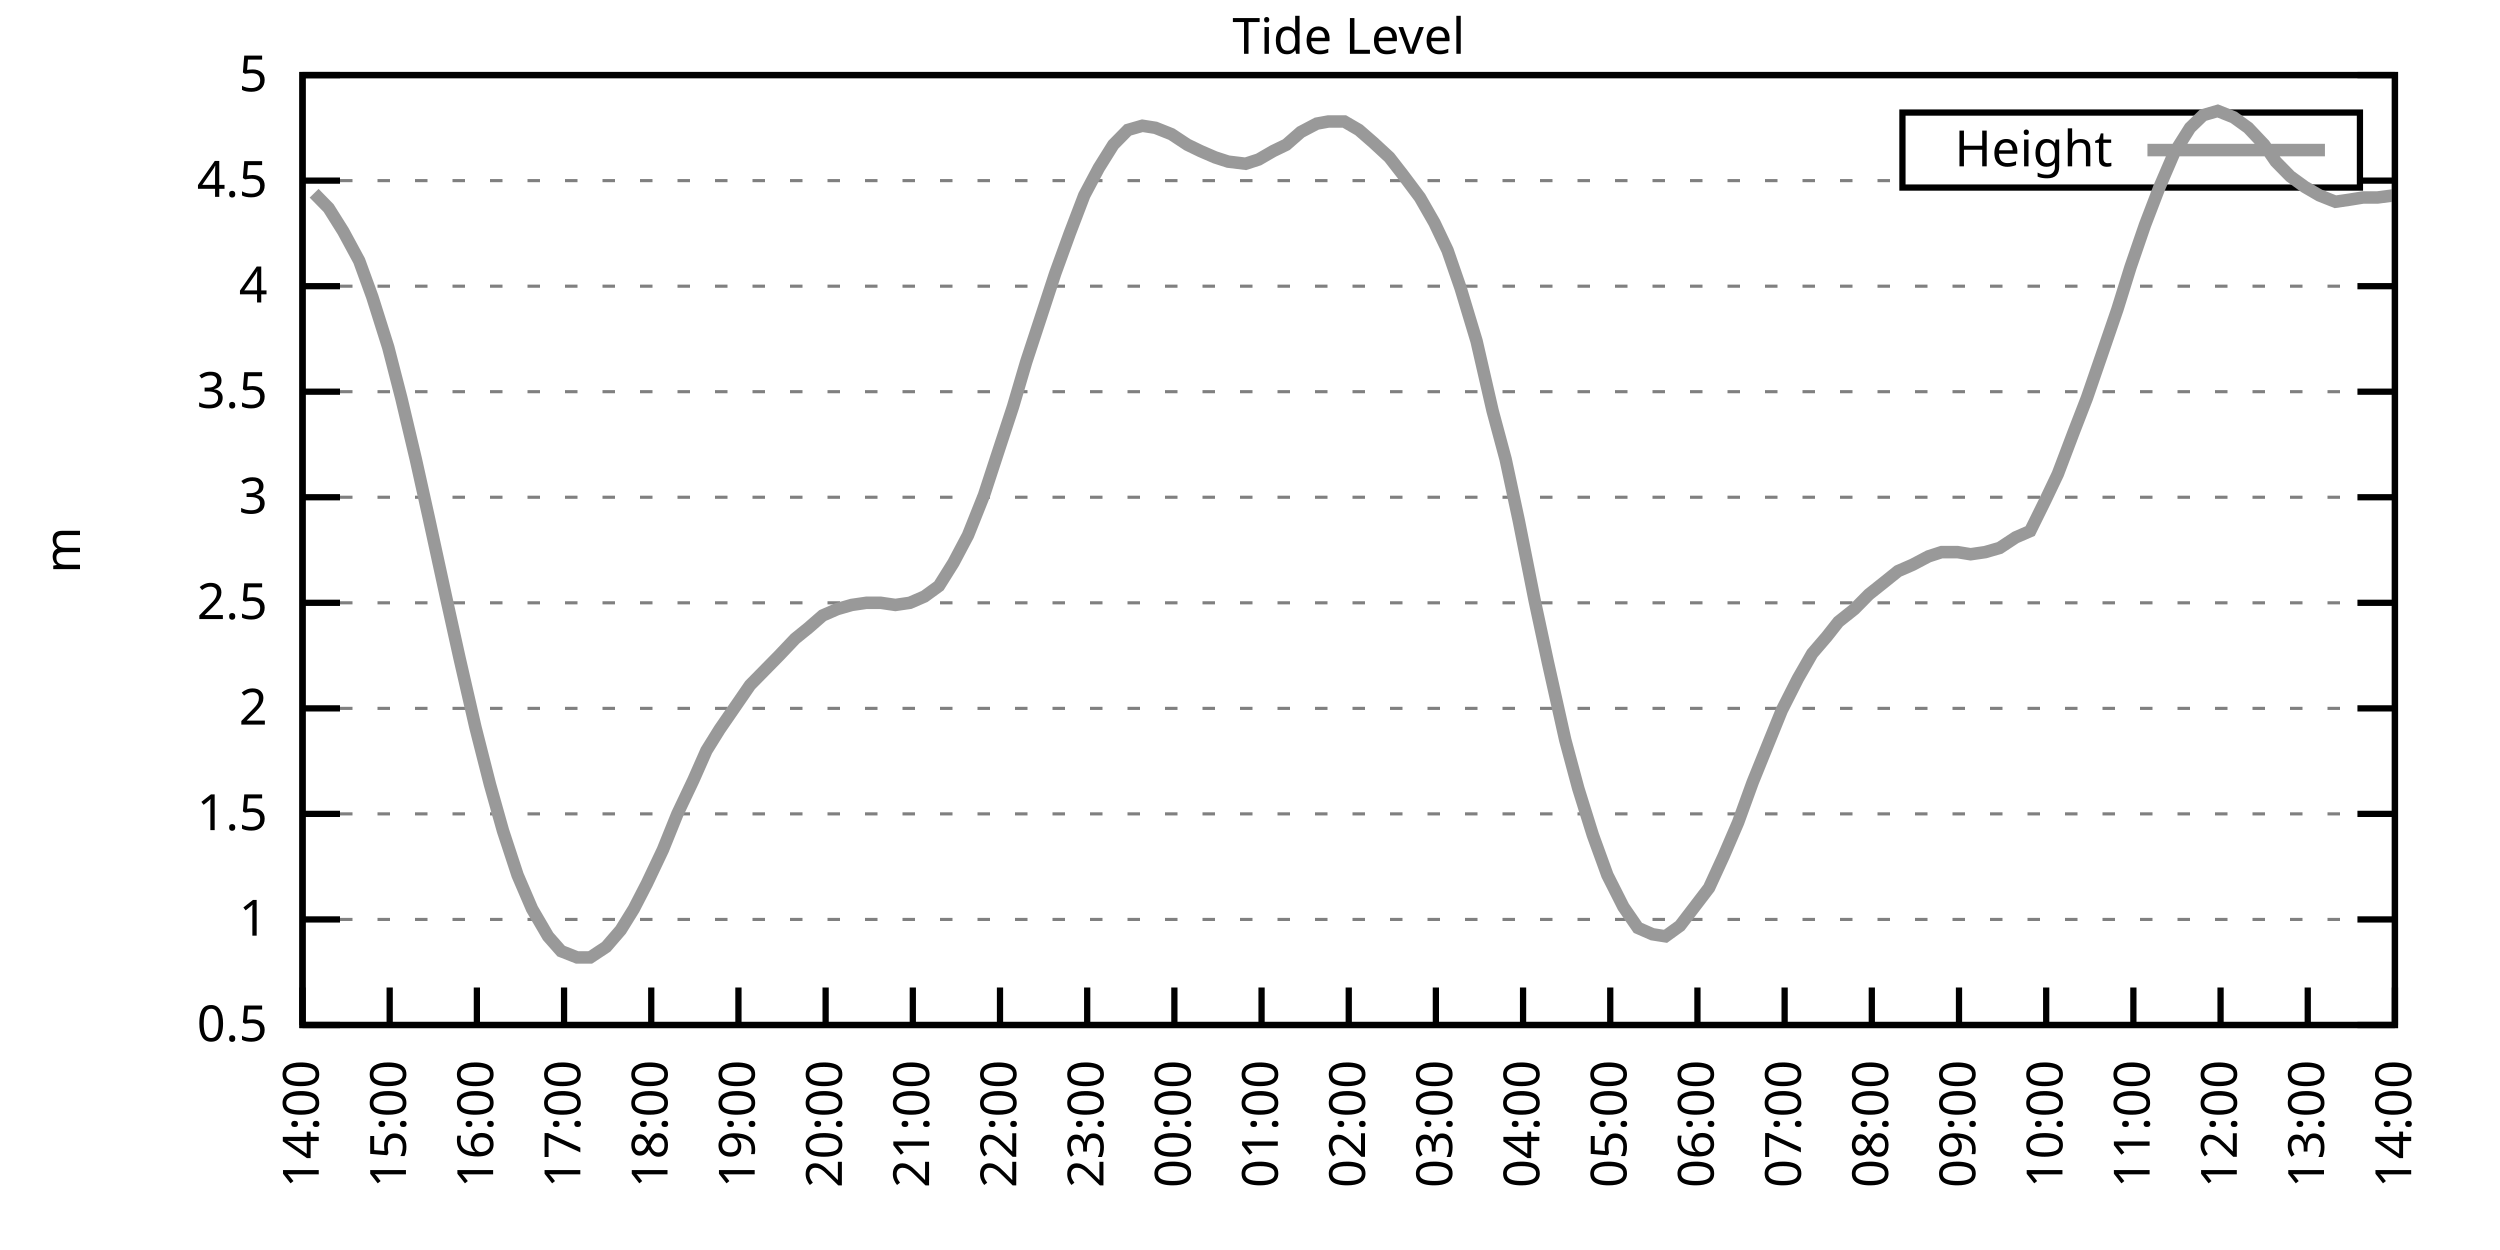
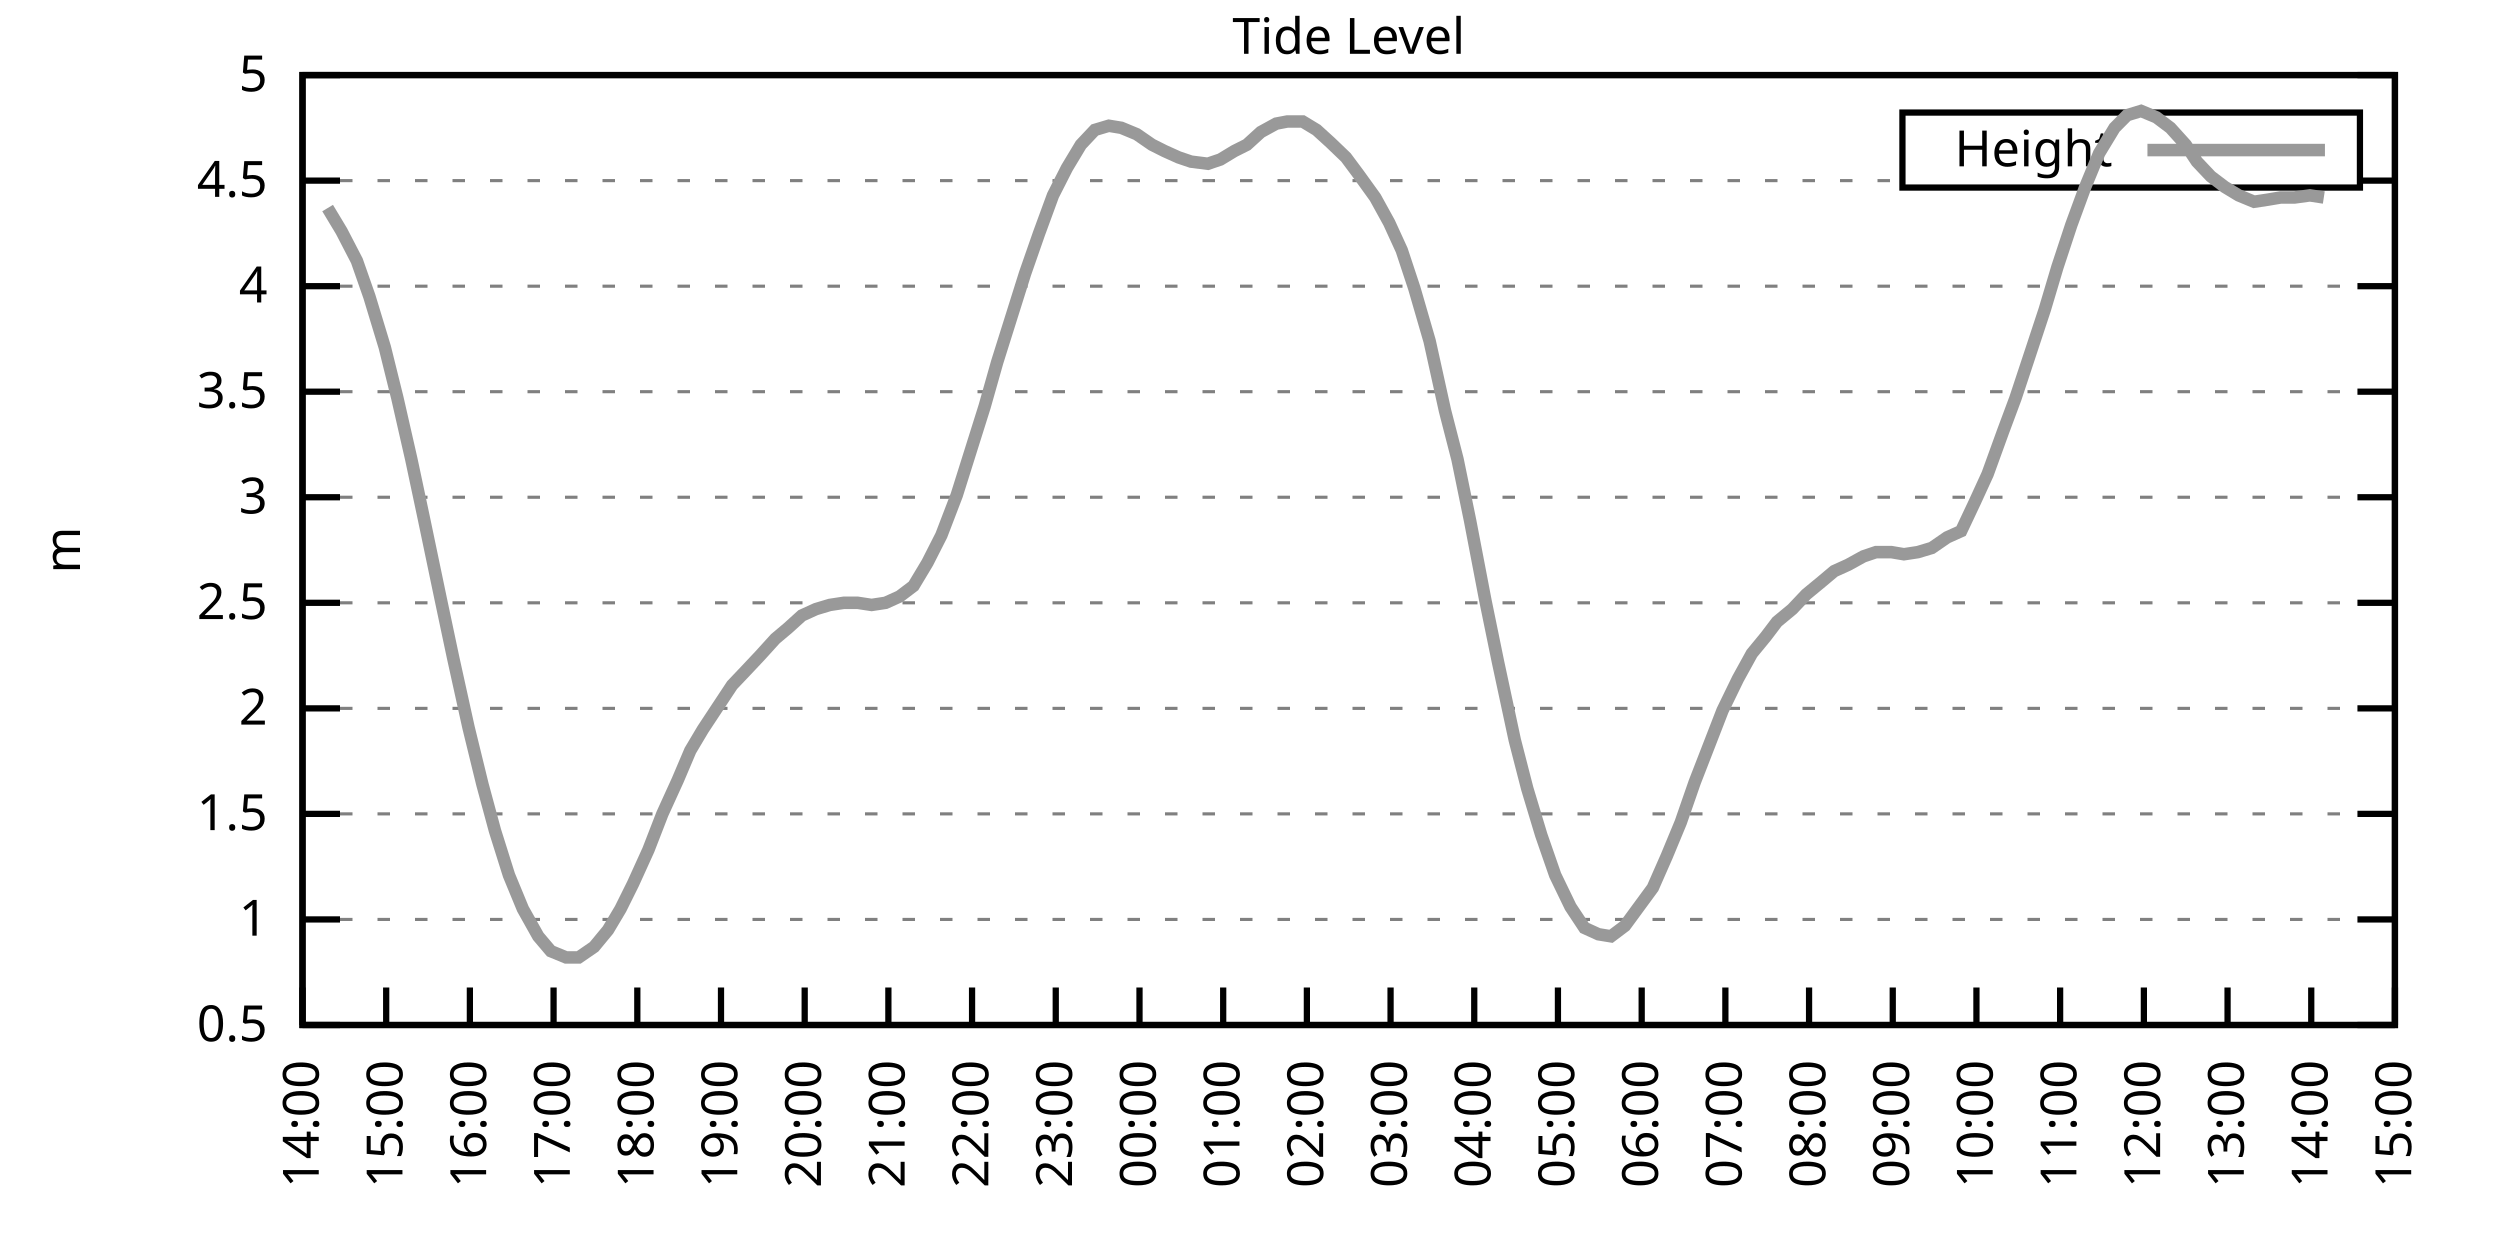
<svg xmlns="http://www.w3.org/2000/svg" xmlns:xlink="http://www.w3.org/1999/xlink" width="400" height="200" viewBox="0 0 400 200">
  <g id="gnuplot_canvas">
    <rect x="0" y="0" width="400" height="200" fill="none" />
    <defs>
      <circle id="gpDot" r="0.5" stroke-width="0.5" stroke="currentColor" />
      <path id="gpPt0" stroke-width="0.333" stroke="currentColor" d="M-1,0 h2 M0,-1 v2" />
      <path id="gpPt1" stroke-width="0.333" stroke="currentColor" d="M-1,-1 L1,1 M1,-1 L-1,1" />
      <path id="gpPt2" stroke-width="0.333" stroke="currentColor" d="M-1,0 L1,0 M0,-1 L0,1 M-1,-1 L1,1 M-1,1 L1,-1" />
      <rect id="gpPt3" stroke-width="0.333" stroke="currentColor" x="-1" y="-1" width="2" height="2" />
      <rect id="gpPt4" stroke-width="0.333" stroke="currentColor" fill="currentColor" x="-1" y="-1" width="2" height="2" />
      <circle id="gpPt5" stroke-width="0.333" stroke="currentColor" cx="0" cy="0" r="1" />
      <use xlink:href="#gpPt5" id="gpPt6" fill="currentColor" stroke="none" />
      <path id="gpPt7" stroke-width="0.333" stroke="currentColor" d="M0,-1.33 L-1.33,0.67 L1.33,0.67 z" />
      <use xlink:href="#gpPt7" id="gpPt8" fill="currentColor" stroke="none" />
      <use xlink:href="#gpPt7" id="gpPt9" stroke="currentColor" transform="rotate(180)" />
      <use xlink:href="#gpPt9" id="gpPt10" fill="currentColor" stroke="none" />
      <use xlink:href="#gpPt3" id="gpPt11" stroke="currentColor" transform="rotate(45)" />
      <use xlink:href="#gpPt11" id="gpPt12" fill="currentColor" stroke="none" />
      <path id="gpPt13" stroke-width="0.333" stroke="currentColor" d="M0,1.330 L1.265,0.411 L0.782,-1.067 L-0.782,-1.076 L-1.265,0.411 z" />
      <use xlink:href="#gpPt13" id="gpPt14" fill="currentColor" stroke="none" />
      <filter id="textbox" filterUnits="objectBoundingBox" x="0" y="0" height="1" width="1">
        <feFlood flood-color="white" flood-opacity="1" result="bgnd" />
        <feComposite in="SourceGraphic" in2="bgnd" operator="atop" />
      </filter>
      <filter id="greybox" filterUnits="objectBoundingBox" x="0" y="0" height="1" width="1">
        <feFlood flood-color="lightgrey" flood-opacity="1" result="grey" />
        <feComposite in="SourceGraphic" in2="grey" operator="atop" />
      </filter>
    </defs>
    <g fill="none" color="white" stroke="currentColor" stroke-width="1.00" stroke-linecap="butt" stroke-linejoin="miter">
</g>
    <g fill="none" color="black" stroke="currentColor" stroke-width="1.00" stroke-linecap="butt" stroke-linejoin="miter">
      <g stroke="none" shape-rendering="crispEdges">
        <polygon fill="rgb(255, 255, 255)" points="48.40,164.00 383.18,164.00 383.18,12.02 48.40,12.02 " />
      </g>
    </g>
    <g fill="none" color="black" stroke="currentColor" stroke-width="1.00" stroke-linecap="butt" stroke-linejoin="miter">
</g>
    <g fill="none" color="black" stroke="black" stroke-width="0.50" stroke-linecap="butt" stroke-linejoin="miter">
</g>
    <g fill="none" color="gray" stroke="currentColor" stroke-width="0.50" stroke-linecap="butt" stroke-linejoin="miter">
      <path stroke="gray" stroke-dasharray="2,4" class="gridline" d="M48.40,164.00 L383.19,164.00  " />
    </g>
    <g fill="none" color="gray" stroke="gray" stroke-width="1.00" stroke-linecap="butt" stroke-linejoin="miter">
</g>
    <g fill="none" color="black" stroke="currentColor" stroke-width="1.00" stroke-linecap="butt" stroke-linejoin="miter">
      <path stroke="black" d="M48.40,164.00 L54.40,164.00 M383.19,164.00 L377.19,164.00  " />
      <g transform="translate(42.80,166.60)" stroke="none" fill="black" font-family="Sans" font-size="8.00" text-anchor="end">
        <text>
          <tspan font-family="Sans"> 0.5</tspan>
        </text>
      </g>
    </g>
    <g fill="none" color="black" stroke="currentColor" stroke-width="1.00" stroke-linecap="butt" stroke-linejoin="miter">
</g>
    <g fill="none" color="black" stroke="black" stroke-width="0.50" stroke-linecap="butt" stroke-linejoin="miter">
</g>
    <g fill="none" color="gray" stroke="currentColor" stroke-width="0.50" stroke-linecap="butt" stroke-linejoin="miter">
      <path stroke="gray" stroke-dasharray="2,4" class="gridline" d="M48.40,147.11 L383.19,147.11  " />
    </g>
    <g fill="none" color="gray" stroke="gray" stroke-width="1.00" stroke-linecap="butt" stroke-linejoin="miter">
</g>
    <g fill="none" color="black" stroke="currentColor" stroke-width="1.00" stroke-linecap="butt" stroke-linejoin="miter">
      <path stroke="black" d="M48.40,147.11 L54.40,147.11 M383.19,147.11 L377.19,147.11  " />
      <g transform="translate(42.80,149.71)" stroke="none" fill="black" font-family="Sans" font-size="8.00" text-anchor="end">
        <text>
          <tspan font-family="Sans"> 1</tspan>
        </text>
      </g>
    </g>
    <g fill="none" color="black" stroke="currentColor" stroke-width="1.00" stroke-linecap="butt" stroke-linejoin="miter">
</g>
    <g fill="none" color="black" stroke="black" stroke-width="0.50" stroke-linecap="butt" stroke-linejoin="miter">
</g>
    <g fill="none" color="gray" stroke="currentColor" stroke-width="0.50" stroke-linecap="butt" stroke-linejoin="miter">
      <path stroke="gray" stroke-dasharray="2,4" class="gridline" d="M48.40,130.22 L383.19,130.22  " />
    </g>
    <g fill="none" color="gray" stroke="gray" stroke-width="1.00" stroke-linecap="butt" stroke-linejoin="miter">
</g>
    <g fill="none" color="black" stroke="currentColor" stroke-width="1.00" stroke-linecap="butt" stroke-linejoin="miter">
      <path stroke="black" d="M48.40,130.22 L54.40,130.22 M383.19,130.22 L377.19,130.22  " />
      <g transform="translate(42.80,132.82)" stroke="none" fill="black" font-family="Sans" font-size="8.00" text-anchor="end">
        <text>
          <tspan font-family="Sans"> 1.5</tspan>
        </text>
      </g>
    </g>
    <g fill="none" color="black" stroke="currentColor" stroke-width="1.00" stroke-linecap="butt" stroke-linejoin="miter">
</g>
    <g fill="none" color="black" stroke="black" stroke-width="0.50" stroke-linecap="butt" stroke-linejoin="miter">
</g>
    <g fill="none" color="gray" stroke="currentColor" stroke-width="0.50" stroke-linecap="butt" stroke-linejoin="miter">
      <path stroke="gray" stroke-dasharray="2,4" class="gridline" d="M48.40,113.34 L383.19,113.34  " />
    </g>
    <g fill="none" color="gray" stroke="gray" stroke-width="1.00" stroke-linecap="butt" stroke-linejoin="miter">
</g>
    <g fill="none" color="black" stroke="currentColor" stroke-width="1.00" stroke-linecap="butt" stroke-linejoin="miter">
      <path stroke="black" d="M48.40,113.34 L54.40,113.34 M383.19,113.34 L377.19,113.34  " />
      <g transform="translate(42.80,115.94)" stroke="none" fill="black" font-family="Sans" font-size="8.00" text-anchor="end">
        <text>
          <tspan font-family="Sans"> 2</tspan>
        </text>
      </g>
    </g>
    <g fill="none" color="black" stroke="currentColor" stroke-width="1.00" stroke-linecap="butt" stroke-linejoin="miter">
</g>
    <g fill="none" color="black" stroke="black" stroke-width="0.50" stroke-linecap="butt" stroke-linejoin="miter">
</g>
    <g fill="none" color="gray" stroke="currentColor" stroke-width="0.50" stroke-linecap="butt" stroke-linejoin="miter">
      <path stroke="gray" stroke-dasharray="2,4" class="gridline" d="M48.40,96.45 L383.19,96.45  " />
    </g>
    <g fill="none" color="gray" stroke="gray" stroke-width="1.00" stroke-linecap="butt" stroke-linejoin="miter">
</g>
    <g fill="none" color="black" stroke="currentColor" stroke-width="1.00" stroke-linecap="butt" stroke-linejoin="miter">
      <path stroke="black" d="M48.40,96.45 L54.40,96.45 M383.19,96.45 L377.19,96.45  " />
      <g transform="translate(42.80,99.05)" stroke="none" fill="black" font-family="Sans" font-size="8.00" text-anchor="end">
        <text>
          <tspan font-family="Sans"> 2.5</tspan>
        </text>
      </g>
    </g>
    <g fill="none" color="black" stroke="currentColor" stroke-width="1.00" stroke-linecap="butt" stroke-linejoin="miter">
</g>
    <g fill="none" color="black" stroke="black" stroke-width="0.50" stroke-linecap="butt" stroke-linejoin="miter">
</g>
    <g fill="none" color="gray" stroke="currentColor" stroke-width="0.50" stroke-linecap="butt" stroke-linejoin="miter">
      <path stroke="gray" stroke-dasharray="2,4" class="gridline" d="M48.40,79.56 L383.19,79.56  " />
    </g>
    <g fill="none" color="gray" stroke="gray" stroke-width="1.00" stroke-linecap="butt" stroke-linejoin="miter">
</g>
    <g fill="none" color="black" stroke="currentColor" stroke-width="1.00" stroke-linecap="butt" stroke-linejoin="miter">
      <path stroke="black" d="M48.40,79.56 L54.40,79.56 M383.19,79.56 L377.19,79.56  " />
      <g transform="translate(42.80,82.16)" stroke="none" fill="black" font-family="Sans" font-size="8.00" text-anchor="end">
        <text>
          <tspan font-family="Sans"> 3</tspan>
        </text>
      </g>
    </g>
    <g fill="none" color="black" stroke="currentColor" stroke-width="1.00" stroke-linecap="butt" stroke-linejoin="miter">
</g>
    <g fill="none" color="black" stroke="black" stroke-width="0.50" stroke-linecap="butt" stroke-linejoin="miter">
</g>
    <g fill="none" color="gray" stroke="currentColor" stroke-width="0.50" stroke-linecap="butt" stroke-linejoin="miter">
      <path stroke="gray" stroke-dasharray="2,4" class="gridline" d="M48.40,62.67 L383.19,62.67  " />
    </g>
    <g fill="none" color="gray" stroke="gray" stroke-width="1.00" stroke-linecap="butt" stroke-linejoin="miter">
</g>
    <g fill="none" color="black" stroke="currentColor" stroke-width="1.00" stroke-linecap="butt" stroke-linejoin="miter">
      <path stroke="black" d="M48.40,62.67 L54.40,62.67 M383.19,62.67 L377.19,62.67  " />
      <g transform="translate(42.80,65.27)" stroke="none" fill="black" font-family="Sans" font-size="8.00" text-anchor="end">
        <text>
          <tspan font-family="Sans"> 3.5</tspan>
        </text>
      </g>
    </g>
    <g fill="none" color="black" stroke="currentColor" stroke-width="1.00" stroke-linecap="butt" stroke-linejoin="miter">
</g>
    <g fill="none" color="black" stroke="black" stroke-width="0.50" stroke-linecap="butt" stroke-linejoin="miter">
</g>
    <g fill="none" color="gray" stroke="currentColor" stroke-width="0.50" stroke-linecap="butt" stroke-linejoin="miter">
      <path stroke="gray" stroke-dasharray="2,4" class="gridline" d="M48.40,45.79 L383.19,45.79  " />
    </g>
    <g fill="none" color="gray" stroke="gray" stroke-width="1.00" stroke-linecap="butt" stroke-linejoin="miter">
</g>
    <g fill="none" color="black" stroke="currentColor" stroke-width="1.00" stroke-linecap="butt" stroke-linejoin="miter">
      <path stroke="black" d="M48.40,45.79 L54.40,45.79 M383.19,45.79 L377.19,45.79  " />
      <g transform="translate(42.80,48.39)" stroke="none" fill="black" font-family="Sans" font-size="8.00" text-anchor="end">
        <text>
          <tspan font-family="Sans"> 4</tspan>
        </text>
      </g>
    </g>
    <g fill="none" color="black" stroke="currentColor" stroke-width="1.00" stroke-linecap="butt" stroke-linejoin="miter">
</g>
    <g fill="none" color="black" stroke="black" stroke-width="0.50" stroke-linecap="butt" stroke-linejoin="miter">
</g>
    <g fill="none" color="gray" stroke="currentColor" stroke-width="0.50" stroke-linecap="butt" stroke-linejoin="miter">
      <path stroke="gray" stroke-dasharray="2,4" class="gridline" d="M48.40,28.90 L304.39,28.90 M377.59,28.90 L383.19,28.90  " />
    </g>
    <g fill="none" color="gray" stroke="gray" stroke-width="1.00" stroke-linecap="butt" stroke-linejoin="miter">
</g>
    <g fill="none" color="black" stroke="currentColor" stroke-width="1.00" stroke-linecap="butt" stroke-linejoin="miter">
      <path stroke="black" d="M48.40,28.90 L54.40,28.90 M383.19,28.90 L377.19,28.90  " />
      <g transform="translate(42.80,31.50)" stroke="none" fill="black" font-family="Sans" font-size="8.00" text-anchor="end">
        <text>
          <tspan font-family="Sans"> 4.5</tspan>
        </text>
      </g>
    </g>
    <g fill="none" color="black" stroke="currentColor" stroke-width="1.00" stroke-linecap="butt" stroke-linejoin="miter">
</g>
    <g fill="none" color="black" stroke="black" stroke-width="0.50" stroke-linecap="butt" stroke-linejoin="miter">
</g>
    <g fill="none" color="gray" stroke="currentColor" stroke-width="0.50" stroke-linecap="butt" stroke-linejoin="miter">
      <path stroke="gray" stroke-dasharray="2,4" class="gridline" d="M48.40,12.01 L383.19,12.01  " />
    </g>
    <g fill="none" color="gray" stroke="gray" stroke-width="1.00" stroke-linecap="butt" stroke-linejoin="miter">
</g>
    <g fill="none" color="black" stroke="currentColor" stroke-width="1.00" stroke-linecap="butt" stroke-linejoin="miter">
      <path stroke="black" d="M48.40,12.01 L54.40,12.01 M383.19,12.01 L377.19,12.01  " />
      <g transform="translate(42.80,14.61)" stroke="none" fill="black" font-family="Sans" font-size="8.00" text-anchor="end">
        <text>
          <tspan font-family="Sans"> 5</tspan>
        </text>
      </g>
    </g>
    <g fill="none" color="black" stroke="currentColor" stroke-width="1.00" stroke-linecap="butt" stroke-linejoin="miter">
      <path stroke="black" d="M48.40,164.00 L48.40,158.00  " />
      <g transform="translate(51.00,169.60) rotate(270.00)" stroke="none" fill="black" font-family="Sans" font-size="8.00" text-anchor="end">
        <text>
          <tspan font-family="Sans">14:00</tspan>
        </text>
      </g>
    </g>
    <g fill="none" color="black" stroke="currentColor" stroke-width="1.00" stroke-linecap="butt" stroke-linejoin="miter">
-       <path stroke="black" d="M62.35,164.00 L62.35,158.00  " />
-       <g transform="translate(64.95,169.60) rotate(270.00)" stroke="none" fill="black" font-family="Sans" font-size="8.00" text-anchor="end">
+       <path stroke="black" d="M61.79,164.00 L61.79,158.00  " />
+       <g transform="translate(64.39,169.60) rotate(270.00)" stroke="none" fill="black" font-family="Sans" font-size="8.00" text-anchor="end">
        <text>
          <tspan font-family="Sans">15:00</tspan>
        </text>
      </g>
    </g>
    <g fill="none" color="black" stroke="currentColor" stroke-width="1.00" stroke-linecap="butt" stroke-linejoin="miter">
-       <path stroke="black" d="M76.30,164.00 L76.30,158.00  " />
-       <g transform="translate(78.90,169.60) rotate(270.00)" stroke="none" fill="black" font-family="Sans" font-size="8.00" text-anchor="end">
+       <path stroke="black" d="M75.18,164.00 L75.18,158.00  " />
+       <g transform="translate(77.78,169.60) rotate(270.00)" stroke="none" fill="black" font-family="Sans" font-size="8.00" text-anchor="end">
        <text>
          <tspan font-family="Sans">16:00</tspan>
        </text>
      </g>
    </g>
    <g fill="none" color="black" stroke="currentColor" stroke-width="1.00" stroke-linecap="butt" stroke-linejoin="miter">
-       <path stroke="black" d="M90.25,164.00 L90.25,158.00  " />
-       <g transform="translate(92.85,169.60) rotate(270.00)" stroke="none" fill="black" font-family="Sans" font-size="8.00" text-anchor="end">
+       <path stroke="black" d="M88.57,164.00 L88.57,158.00  " />
+       <g transform="translate(91.17,169.60) rotate(270.00)" stroke="none" fill="black" font-family="Sans" font-size="8.00" text-anchor="end">
        <text>
          <tspan font-family="Sans">17:00</tspan>
        </text>
      </g>
    </g>
    <g fill="none" color="black" stroke="currentColor" stroke-width="1.00" stroke-linecap="butt" stroke-linejoin="miter">
-       <path stroke="black" d="M104.20,164.00 L104.20,158.00  " />
-       <g transform="translate(106.80,169.60) rotate(270.00)" stroke="none" fill="black" font-family="Sans" font-size="8.00" text-anchor="end">
+       <path stroke="black" d="M101.97,164.00 L101.97,158.00  " />
+       <g transform="translate(104.57,169.60) rotate(270.00)" stroke="none" fill="black" font-family="Sans" font-size="8.00" text-anchor="end">
        <text>
          <tspan font-family="Sans">18:00</tspan>
        </text>
      </g>
    </g>
    <g fill="none" color="black" stroke="currentColor" stroke-width="1.00" stroke-linecap="butt" stroke-linejoin="miter">
-       <path stroke="black" d="M118.15,164.00 L118.15,158.00  " />
-       <g transform="translate(120.75,169.60) rotate(270.00)" stroke="none" fill="black" font-family="Sans" font-size="8.00" text-anchor="end">
+       <path stroke="black" d="M115.36,164.00 L115.36,158.00  " />
+       <g transform="translate(117.96,169.60) rotate(270.00)" stroke="none" fill="black" font-family="Sans" font-size="8.00" text-anchor="end">
        <text>
          <tspan font-family="Sans">19:00</tspan>
        </text>
      </g>
    </g>
    <g fill="none" color="black" stroke="currentColor" stroke-width="1.00" stroke-linecap="butt" stroke-linejoin="miter">
-       <path stroke="black" d="M132.10,164.00 L132.10,158.00  " />
-       <g transform="translate(134.70,169.60) rotate(270.00)" stroke="none" fill="black" font-family="Sans" font-size="8.00" text-anchor="end">
+       <path stroke="black" d="M128.75,164.00 L128.75,158.00  " />
+       <g transform="translate(131.35,169.60) rotate(270.00)" stroke="none" fill="black" font-family="Sans" font-size="8.00" text-anchor="end">
        <text>
          <tspan font-family="Sans">20:00</tspan>
        </text>
      </g>
    </g>
    <g fill="none" color="black" stroke="currentColor" stroke-width="1.00" stroke-linecap="butt" stroke-linejoin="miter">
-       <path stroke="black" d="M146.05,164.00 L146.05,158.00  " />
-       <g transform="translate(148.65,169.60) rotate(270.00)" stroke="none" fill="black" font-family="Sans" font-size="8.00" text-anchor="end">
+       <path stroke="black" d="M142.14,164.00 L142.14,158.00  " />
+       <g transform="translate(144.74,169.60) rotate(270.00)" stroke="none" fill="black" font-family="Sans" font-size="8.00" text-anchor="end">
        <text>
          <tspan font-family="Sans">21:00</tspan>
        </text>
      </g>
    </g>
    <g fill="none" color="black" stroke="currentColor" stroke-width="1.00" stroke-linecap="butt" stroke-linejoin="miter">
-       <path stroke="black" d="M160.00,164.00 L160.00,158.00  " />
-       <g transform="translate(162.60,169.60) rotate(270.00)" stroke="none" fill="black" font-family="Sans" font-size="8.00" text-anchor="end">
+       <path stroke="black" d="M155.53,164.00 L155.53,158.00  " />
+       <g transform="translate(158.13,169.60) rotate(270.00)" stroke="none" fill="black" font-family="Sans" font-size="8.00" text-anchor="end">
        <text>
          <tspan font-family="Sans">22:00</tspan>
        </text>
      </g>
    </g>
    <g fill="none" color="black" stroke="currentColor" stroke-width="1.00" stroke-linecap="butt" stroke-linejoin="miter">
-       <path stroke="black" d="M173.95,164.00 L173.95,158.00  " />
-       <g transform="translate(176.55,169.60) rotate(270.00)" stroke="none" fill="black" font-family="Sans" font-size="8.00" text-anchor="end">
+       <path stroke="black" d="M168.92,164.00 L168.92,158.00  " />
+       <g transform="translate(171.52,169.60) rotate(270.00)" stroke="none" fill="black" font-family="Sans" font-size="8.00" text-anchor="end">
        <text>
          <tspan font-family="Sans">23:00</tspan>
        </text>
      </g>
    </g>
    <g fill="none" color="black" stroke="currentColor" stroke-width="1.00" stroke-linecap="butt" stroke-linejoin="miter">
-       <path stroke="black" d="M187.90,164.00 L187.90,158.00  " />
-       <g transform="translate(190.50,169.60) rotate(270.00)" stroke="none" fill="black" font-family="Sans" font-size="8.00" text-anchor="end">
+       <path stroke="black" d="M182.32,164.00 L182.32,158.00  " />
+       <g transform="translate(184.92,169.60) rotate(270.00)" stroke="none" fill="black" font-family="Sans" font-size="8.00" text-anchor="end">
        <text>
          <tspan font-family="Sans">00:00</tspan>
        </text>
      </g>
    </g>
    <g fill="none" color="black" stroke="currentColor" stroke-width="1.00" stroke-linecap="butt" stroke-linejoin="miter">
-       <path stroke="black" d="M201.85,164.00 L201.85,158.00  " />
-       <g transform="translate(204.45,169.60) rotate(270.00)" stroke="none" fill="black" font-family="Sans" font-size="8.00" text-anchor="end">
+       <path stroke="black" d="M195.71,164.00 L195.71,158.00  " />
+       <g transform="translate(198.31,169.60) rotate(270.00)" stroke="none" fill="black" font-family="Sans" font-size="8.00" text-anchor="end">
        <text>
          <tspan font-family="Sans">01:00</tspan>
        </text>
      </g>
    </g>
    <g fill="none" color="black" stroke="currentColor" stroke-width="1.00" stroke-linecap="butt" stroke-linejoin="miter">
-       <path stroke="black" d="M215.80,164.00 L215.80,158.00  " />
-       <g transform="translate(218.40,169.60) rotate(270.00)" stroke="none" fill="black" font-family="Sans" font-size="8.00" text-anchor="end">
+       <path stroke="black" d="M209.10,164.00 L209.10,158.00  " />
+       <g transform="translate(211.70,169.60) rotate(270.00)" stroke="none" fill="black" font-family="Sans" font-size="8.00" text-anchor="end">
        <text>
          <tspan font-family="Sans">02:00</tspan>
        </text>
      </g>
    </g>
    <g fill="none" color="black" stroke="currentColor" stroke-width="1.00" stroke-linecap="butt" stroke-linejoin="miter">
-       <path stroke="black" d="M229.74,164.00 L229.74,158.00  " />
-       <g transform="translate(232.34,169.60) rotate(270.00)" stroke="none" fill="black" font-family="Sans" font-size="8.00" text-anchor="end">
+       <path stroke="black" d="M222.49,164.00 L222.49,158.00  " />
+       <g transform="translate(225.09,169.60) rotate(270.00)" stroke="none" fill="black" font-family="Sans" font-size="8.00" text-anchor="end">
        <text>
          <tspan font-family="Sans">03:00</tspan>
        </text>
      </g>
    </g>
    <g fill="none" color="black" stroke="currentColor" stroke-width="1.00" stroke-linecap="butt" stroke-linejoin="miter">
-       <path stroke="black" d="M243.69,164.00 L243.69,158.00  " />
-       <g transform="translate(246.29,169.60) rotate(270.00)" stroke="none" fill="black" font-family="Sans" font-size="8.00" text-anchor="end">
+       <path stroke="black" d="M235.88,164.00 L235.88,158.00  " />
+       <g transform="translate(238.48,169.60) rotate(270.00)" stroke="none" fill="black" font-family="Sans" font-size="8.00" text-anchor="end">
        <text>
          <tspan font-family="Sans">04:00</tspan>
        </text>
      </g>
    </g>
    <g fill="none" color="black" stroke="currentColor" stroke-width="1.00" stroke-linecap="butt" stroke-linejoin="miter">
-       <path stroke="black" d="M257.64,164.00 L257.64,158.00  " />
-       <g transform="translate(260.24,169.60) rotate(270.00)" stroke="none" fill="black" font-family="Sans" font-size="8.00" text-anchor="end">
+       <path stroke="black" d="M249.27,164.00 L249.27,158.00  " />
+       <g transform="translate(251.87,169.60) rotate(270.00)" stroke="none" fill="black" font-family="Sans" font-size="8.00" text-anchor="end">
        <text>
          <tspan font-family="Sans">05:00</tspan>
        </text>
      </g>
    </g>
    <g fill="none" color="black" stroke="currentColor" stroke-width="1.00" stroke-linecap="butt" stroke-linejoin="miter">
-       <path stroke="black" d="M271.59,164.00 L271.59,158.00  " />
-       <g transform="translate(274.19,169.60) rotate(270.00)" stroke="none" fill="black" font-family="Sans" font-size="8.00" text-anchor="end">
+       <path stroke="black" d="M262.67,164.00 L262.67,158.00  " />
+       <g transform="translate(265.27,169.60) rotate(270.00)" stroke="none" fill="black" font-family="Sans" font-size="8.00" text-anchor="end">
        <text>
          <tspan font-family="Sans">06:00</tspan>
        </text>
      </g>
    </g>
    <g fill="none" color="black" stroke="currentColor" stroke-width="1.00" stroke-linecap="butt" stroke-linejoin="miter">
-       <path stroke="black" d="M285.54,164.00 L285.54,158.00  " />
-       <g transform="translate(288.14,169.60) rotate(270.00)" stroke="none" fill="black" font-family="Sans" font-size="8.00" text-anchor="end">
+       <path stroke="black" d="M276.06,164.00 L276.06,158.00  " />
+       <g transform="translate(278.66,169.60) rotate(270.00)" stroke="none" fill="black" font-family="Sans" font-size="8.00" text-anchor="end">
        <text>
          <tspan font-family="Sans">07:00</tspan>
        </text>
      </g>
    </g>
    <g fill="none" color="black" stroke="currentColor" stroke-width="1.00" stroke-linecap="butt" stroke-linejoin="miter">
-       <path stroke="black" d="M299.49,164.00 L299.49,158.00  " />
-       <g transform="translate(302.09,169.60) rotate(270.00)" stroke="none" fill="black" font-family="Sans" font-size="8.00" text-anchor="end">
+       <path stroke="black" d="M289.45,164.00 L289.45,158.00  " />
+       <g transform="translate(292.05,169.60) rotate(270.00)" stroke="none" fill="black" font-family="Sans" font-size="8.00" text-anchor="end">
        <text>
          <tspan font-family="Sans">08:00</tspan>
        </text>
      </g>
    </g>
    <g fill="none" color="black" stroke="currentColor" stroke-width="1.00" stroke-linecap="butt" stroke-linejoin="miter">
-       <path stroke="black" d="M313.44,164.00 L313.44,158.00  " />
-       <g transform="translate(316.04,169.60) rotate(270.00)" stroke="none" fill="black" font-family="Sans" font-size="8.00" text-anchor="end">
+       <path stroke="black" d="M302.84,164.00 L302.84,158.00  " />
+       <g transform="translate(305.44,169.60) rotate(270.00)" stroke="none" fill="black" font-family="Sans" font-size="8.00" text-anchor="end">
        <text>
          <tspan font-family="Sans">09:00</tspan>
        </text>
      </g>
    </g>
    <g fill="none" color="black" stroke="currentColor" stroke-width="1.00" stroke-linecap="butt" stroke-linejoin="miter">
-       <path stroke="black" d="M327.39,164.00 L327.39,158.00  " />
-       <g transform="translate(329.99,169.60) rotate(270.00)" stroke="none" fill="black" font-family="Sans" font-size="8.00" text-anchor="end">
+       <path stroke="black" d="M316.23,164.00 L316.23,158.00  " />
+       <g transform="translate(318.83,169.60) rotate(270.00)" stroke="none" fill="black" font-family="Sans" font-size="8.00" text-anchor="end">
        <text>
          <tspan font-family="Sans">10:00</tspan>
        </text>
      </g>
    </g>
    <g fill="none" color="black" stroke="currentColor" stroke-width="1.00" stroke-linecap="butt" stroke-linejoin="miter">
-       <path stroke="black" d="M341.34,164.00 L341.34,158.00  " />
-       <g transform="translate(343.94,169.60) rotate(270.00)" stroke="none" fill="black" font-family="Sans" font-size="8.00" text-anchor="end">
+       <path stroke="black" d="M329.62,164.00 L329.62,158.00  " />
+       <g transform="translate(332.22,169.60) rotate(270.00)" stroke="none" fill="black" font-family="Sans" font-size="8.00" text-anchor="end">
        <text>
          <tspan font-family="Sans">11:00</tspan>
        </text>
      </g>
    </g>
    <g fill="none" color="black" stroke="currentColor" stroke-width="1.00" stroke-linecap="butt" stroke-linejoin="miter">
-       <path stroke="black" d="M355.29,164.00 L355.29,158.00  " />
-       <g transform="translate(357.89,169.60) rotate(270.00)" stroke="none" fill="black" font-family="Sans" font-size="8.00" text-anchor="end">
+       <path stroke="black" d="M343.02,164.00 L343.02,158.00  " />
+       <g transform="translate(345.62,169.60) rotate(270.00)" stroke="none" fill="black" font-family="Sans" font-size="8.00" text-anchor="end">
        <text>
          <tspan font-family="Sans">12:00</tspan>
        </text>
      </g>
    </g>
    <g fill="none" color="black" stroke="currentColor" stroke-width="1.00" stroke-linecap="butt" stroke-linejoin="miter">
-       <path stroke="black" d="M369.24,164.00 L369.24,158.00  " />
-       <g transform="translate(371.84,169.60) rotate(270.00)" stroke="none" fill="black" font-family="Sans" font-size="8.00" text-anchor="end">
+       <path stroke="black" d="M356.41,164.00 L356.41,158.00  " />
+       <g transform="translate(359.01,169.60) rotate(270.00)" stroke="none" fill="black" font-family="Sans" font-size="8.00" text-anchor="end">
        <text>
          <tspan font-family="Sans">13:00</tspan>
+         </text>
+       </g>
+     </g>
+     <g fill="none" color="black" stroke="currentColor" stroke-width="1.00" stroke-linecap="butt" stroke-linejoin="miter">
+       <path stroke="black" d="M369.80,164.00 L369.80,158.00  " />
+       <g transform="translate(372.40,169.60) rotate(270.00)" stroke="none" fill="black" font-family="Sans" font-size="8.00" text-anchor="end">
+         <text>
+           <tspan font-family="Sans">14:00</tspan>
        </text>
      </g>
    </g>
    <g fill="none" color="black" stroke="currentColor" stroke-width="1.00" stroke-linecap="butt" stroke-linejoin="miter">
      <path stroke="black" d="M383.19,164.00 L383.19,158.00  " />
      <g transform="translate(385.79,169.60) rotate(270.00)" stroke="none" fill="black" font-family="Sans" font-size="8.00" text-anchor="end">
        <text>
-           <tspan font-family="Sans">14:00</tspan>
+           <tspan font-family="Sans">15:00</tspan>
        </text>
      </g>
    </g>
    <g fill="none" color="black" stroke="currentColor" stroke-width="1.00" stroke-linecap="butt" stroke-linejoin="miter">
</g>
    <g fill="none" color="black" stroke="currentColor" stroke-width="1.00" stroke-linecap="butt" stroke-linejoin="miter">
      <path stroke="black" d="M48.40,12.01 L48.40,164.00 L383.19,164.00 L383.19,12.01 L48.40,12.01 Z  " />
    </g>
    <g fill="none" color="black" stroke="currentColor" stroke-width="1.00" stroke-linecap="butt" stroke-linejoin="miter">
</g>
    <g fill="none" color="black" stroke="currentColor" stroke-width="1.00" stroke-linecap="butt" stroke-linejoin="miter">
      <path stroke="black" d="M304.39,30.01 L304.39,18.01 L377.59,18.01 L377.59,30.01 L304.39,30.01 Z  " />
    </g>
    <g id="Tide_level_plot_1">
      <g fill="none" color="white" stroke="black" stroke-width="2.00" stroke-linecap="butt" stroke-linejoin="miter">
</g>
      <g fill="none" color="black" stroke="currentColor" stroke-width="2.00" stroke-linecap="butt" stroke-linejoin="miter">
        <g transform="translate(337.99,26.61)" stroke="none" fill="black" font-family="Sans" font-size="8.00" text-anchor="end">
          <text>
            <tspan font-family="Sans">Height</tspan>
          </text>
        </g>
      </g>
      <g fill="none" color="black" stroke="currentColor" stroke-width="2.00" stroke-linecap="butt" stroke-linejoin="miter">
-         <path stroke="rgb(153, 153, 153)" d="M343.59,24.01 L371.99,24.01 M50.26,30.92 L52.58,33.29 L54.91,37.00 L57.47,41.73 L59.56,47.47 L62.12,55.58   L64.21,63.69 L66.53,73.48 L68.63,82.94 L71.42,95.77 L73.51,105.23 L76.07,116.38 L78.39,125.50 L80.48,132.93   L82.81,140.02 L85.13,145.42 L87.69,149.81 L89.78,152.18 L92.34,153.19 L94.43,153.19 L96.99,151.50 L99.32,148.80   L101.41,145.42 L103.50,141.37 L106.06,135.97 L108.38,130.22 L110.94,124.82 L113.03,120.09 L115.13,116.71 L117.92,112.66   L120.01,109.62 L122.33,107.26 L124.66,104.89 L127.22,102.19 L129.31,100.50 L131.63,98.48 L133.96,97.46 L136.28,96.79   L138.61,96.45 L140.93,96.45 L143.26,96.79 L145.58,96.45 L147.91,95.44 L150.23,93.75 L152.56,90.03 L154.88,85.64   L157.44,79.22 L159.76,72.13 L162.09,65.04 L164.18,57.94 L166.51,50.85 L168.83,43.76 L171.16,37.34 L173.48,31.26   L175.81,26.87 L178.13,23.16 L180.46,20.79 L182.78,20.12 L184.87,20.45 L187.43,21.47 L189.99,23.16 L192.08,24.17   L194.41,25.18 L196.50,25.86 L199.29,26.20 L201.38,25.52 L203.71,24.17 L205.80,23.16 L208.12,21.13 L210.68,19.78   L212.54,19.44 L215.10,19.44 L217.42,20.79 L219.75,22.82 L222.30,25.18 L224.40,27.88 L227.19,31.60 L229.51,35.65   L231.60,40.04 L233.70,46.12 L236.25,54.57 L238.81,65.71 L240.90,73.48 L243.00,83.28 L245.55,96.11 L247.65,105.91   L250.44,118.40 L252.53,126.17 L254.85,133.60 L257.18,140.02 L259.74,145.09 L262.06,148.46 L264.39,149.48 L266.48,149.81   L268.80,148.13 L271.13,145.09 L273.45,142.05 L275.78,136.98 L278.10,131.58 L280.43,125.16 L282.75,119.42 L285.08,113.67   L287.64,108.61 L289.96,104.56 L292.29,101.85 L294.15,99.49 L296.70,97.46 L299.03,95.10 L301.58,93.07 L303.68,91.38   L306.00,90.37 L308.56,89.02 L310.65,88.34 L313.21,88.34 L315.30,88.68 L317.63,88.34 L319.95,87.67 L322.51,85.98   L324.83,84.97 L327.16,80.24 L329.25,75.85 L331.81,69.09 L333.90,63.69 L336.46,56.26 L338.78,49.50 L340.88,42.75   L343.20,35.99 L345.53,29.91 L347.85,24.51 L350.41,20.45 L352.50,18.43 L354.83,17.75 L357.38,18.77 L359.71,20.45   L362.27,23.16 L364.13,25.86 L366.45,28.22 L368.78,29.91 L371.10,31.26 L373.66,32.28 L375.98,31.94 L378.08,31.60   L380.40,31.60 L382.96,31.26  " />
+         <path stroke="rgb(153, 153, 153)" d="M343.59,24.01 L371.99,24.01 M52.42,33.29 L54.65,37.00 L57.10,41.73 L59.11,47.47 L61.57,55.58 L63.58,63.69   L65.81,73.48 L67.82,82.94 L70.50,95.77 L72.50,105.23 L74.96,116.38 L77.19,125.50 L79.20,132.93 L81.43,140.02   L83.66,145.42 L86.12,149.81 L88.13,152.18 L90.58,153.19 L92.59,153.19 L95.05,151.50 L97.28,148.80 L99.29,145.42   L101.30,141.37 L103.75,135.97 L105.98,130.22 L108.44,124.82 L110.45,120.09 L112.46,116.71 L115.13,112.66 L117.14,109.62   L119.38,107.26 L121.61,104.89 L124.06,102.19 L126.07,100.50 L128.30,98.48 L130.54,97.46 L132.77,96.79 L135.00,96.45   L137.23,96.45 L139.46,96.79 L141.69,96.45 L143.93,95.44 L146.16,93.75 L148.39,90.03 L150.62,85.64 L153.08,79.22   L155.31,72.13 L157.54,65.04 L159.55,57.94 L161.78,50.85 L164.01,43.76 L166.25,37.34 L168.48,31.26 L170.71,26.87   L172.94,23.16 L175.17,20.79 L177.41,20.12 L179.41,20.45 L181.87,21.47 L184.32,23.16 L186.33,24.17 L188.57,25.18   L190.57,25.86 L193.25,26.20 L195.26,25.52 L197.49,24.17 L199.50,23.16 L201.73,21.13 L204.19,19.78 L205.97,19.44   L208.43,19.44 L210.66,20.79 L212.89,22.82 L215.35,25.18 L217.36,27.88 L220.04,31.60 L222.27,35.65 L224.28,40.04   L226.29,46.12 L228.74,54.57 L231.20,65.71 L233.20,73.48 L235.21,83.28 L237.67,96.11 L239.68,105.91 L242.36,118.40   L244.36,126.17 L246.60,133.60 L248.83,140.02 L251.28,145.09 L253.51,148.46 L255.75,149.48 L257.76,149.81 L259.99,148.13   L262.22,145.09 L264.45,142.05 L266.68,136.98 L268.92,131.58 L271.15,125.16 L273.38,119.42 L275.61,113.67 L278.07,108.61   L280.30,104.56 L282.53,101.85 L284.32,99.49 L286.77,97.46 L289.00,95.10 L291.46,93.07 L293.47,91.38 L295.70,90.37   L298.15,89.02 L300.16,88.34 L302.62,88.34 L304.63,88.68 L306.86,88.34 L309.09,87.67 L311.54,85.98 L313.78,84.97   L316.01,80.24 L318.02,75.85 L320.47,69.09 L322.48,63.69 L324.94,56.26 L327.17,49.50 L329.18,42.75 L331.41,35.99   L333.64,29.91 L335.87,24.51 L338.33,20.45 L340.34,18.43 L342.57,17.75 L345.02,18.77 L347.26,20.45 L349.71,23.16   L351.50,25.86 L353.73,28.22 L355.96,29.91 L358.19,31.26 L360.65,32.28 L362.88,31.94 L364.89,31.60 L367.12,31.60   L369.58,31.26 L371.81,31.60  " />
      </g>
    </g>
    <g fill="none" color="black" stroke="currentColor" stroke-width="2.00" stroke-linecap="butt" stroke-linejoin="miter">
</g>
    <g fill="none" color="black" stroke="black" stroke-width="1.00" stroke-linecap="butt" stroke-linejoin="miter">
</g>
    <g fill="none" color="black" stroke="currentColor" stroke-width="1.00" stroke-linecap="butt" stroke-linejoin="miter">
      <path stroke="black" d="M48.40,12.01 L48.40,164.00 L383.19,164.00 L383.19,12.01 L48.40,12.01 Z  " />
      <g transform="translate(12.80,88.01) rotate(270.00)" stroke="none" fill="black" font-family="Sans" font-size="8.00" text-anchor="middle">
        <text>
          <tspan font-family="Sans">m</tspan>
        </text>
      </g>
    </g>
    <g fill="none" color="black" stroke="currentColor" stroke-width="1.00" stroke-linecap="butt" stroke-linejoin="miter">
</g>
    <g fill="none" color="black" stroke="currentColor" stroke-width="1.00" stroke-linecap="butt" stroke-linejoin="miter">
      <g transform="translate(215.79,8.61)" stroke="none" fill="black" font-family="Sans" font-size="8.00" text-anchor="middle">
        <text>
          <tspan font-family="Sans">Tide Level</tspan>
        </text>
      </g>
    </g>
    <g fill="none" color="black" stroke="currentColor" stroke-width="1.00" stroke-linecap="butt" stroke-linejoin="miter">
</g>
  </g>
</svg>
